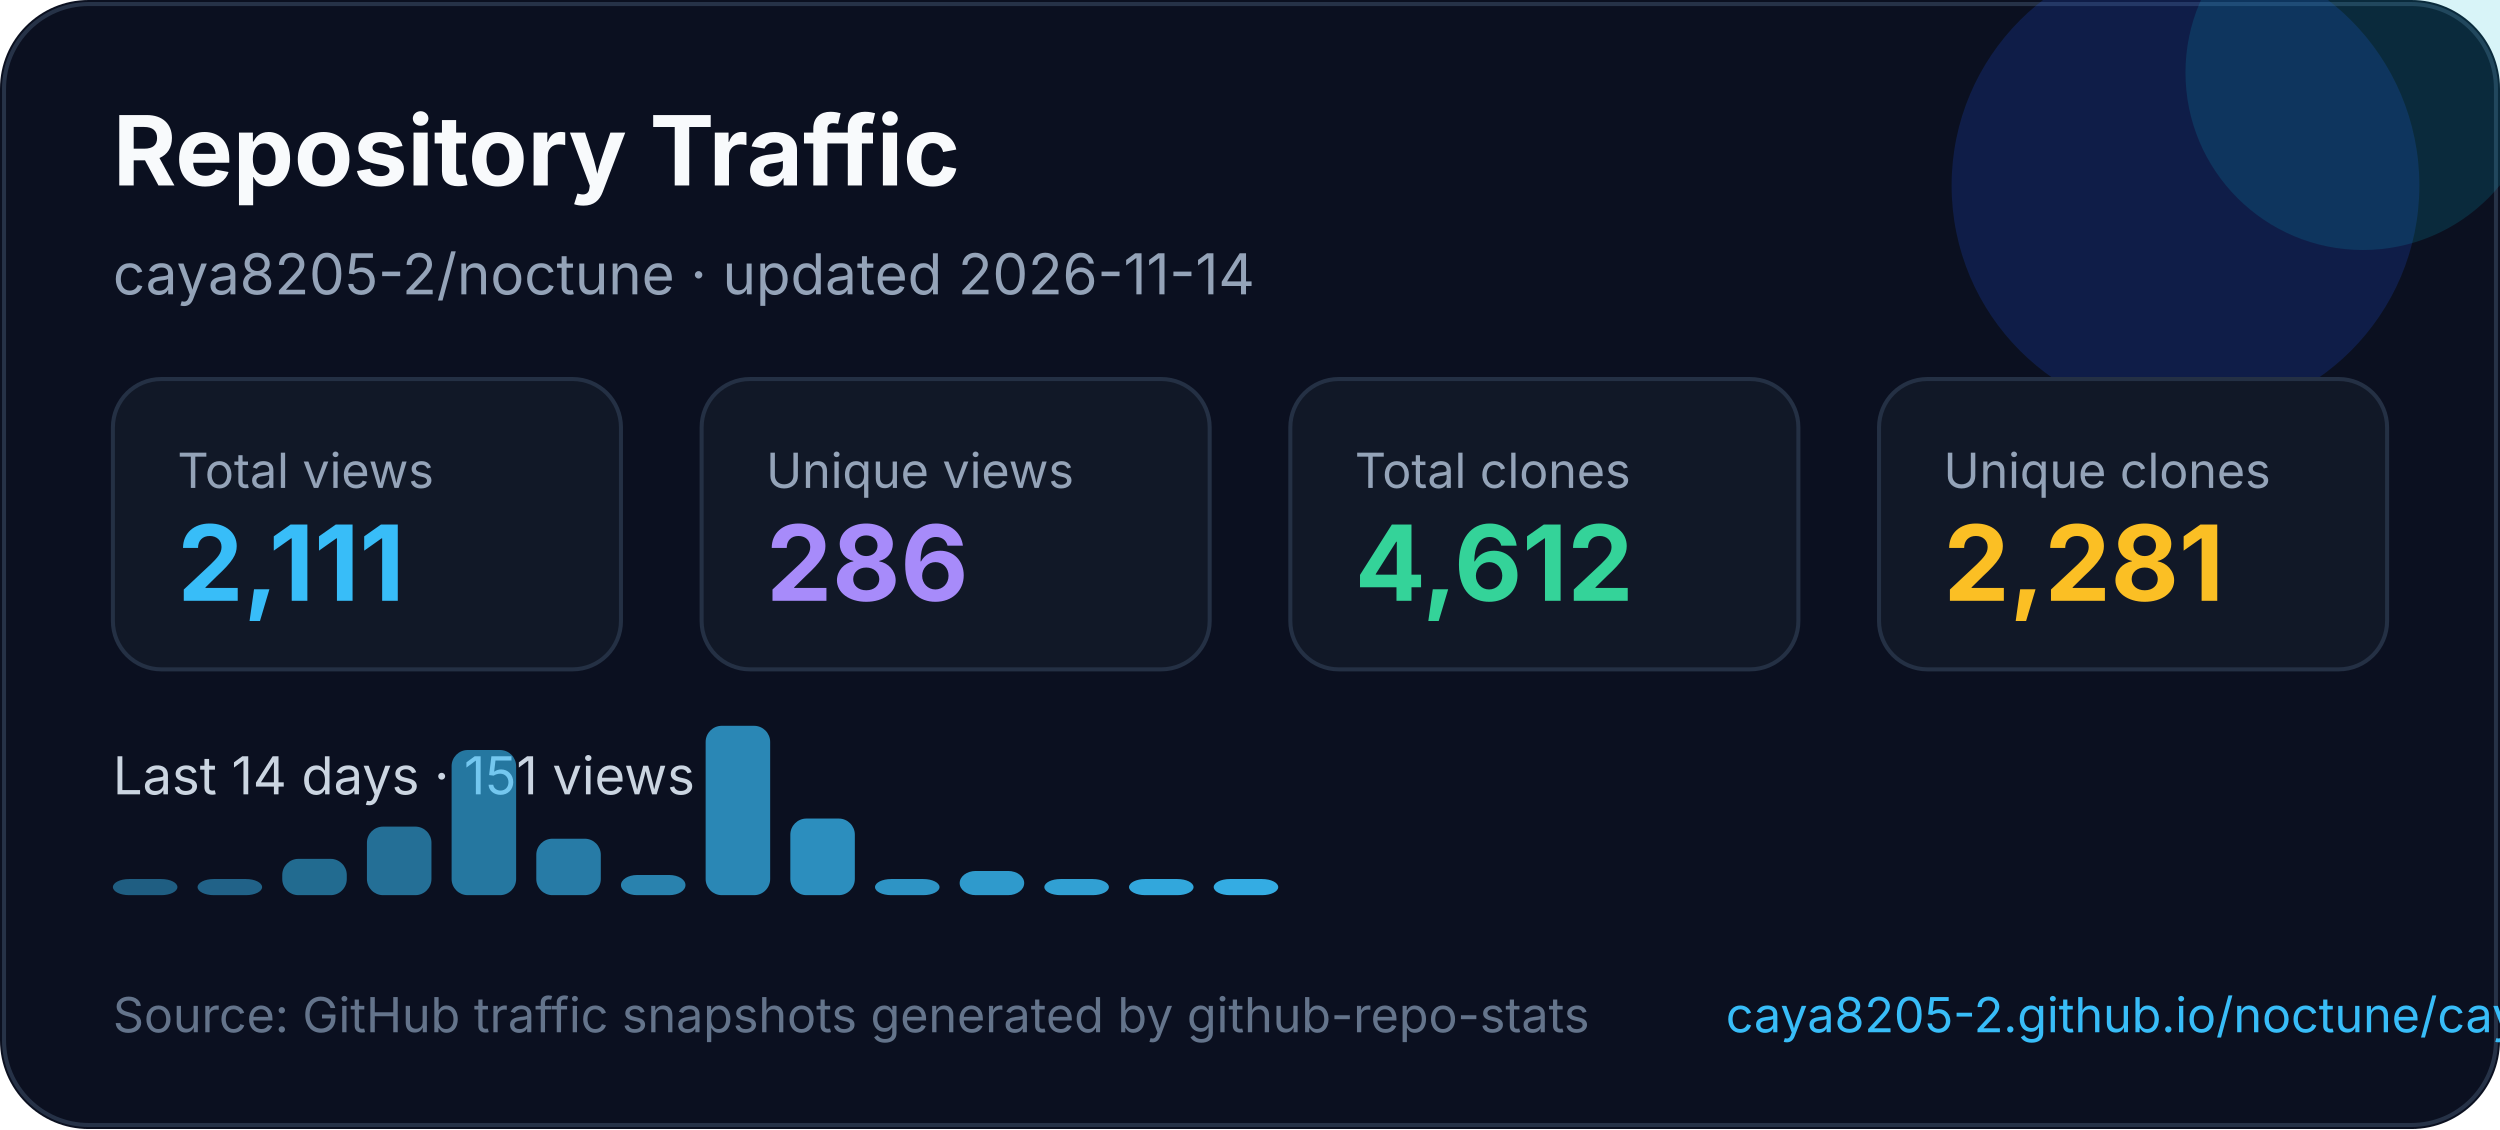
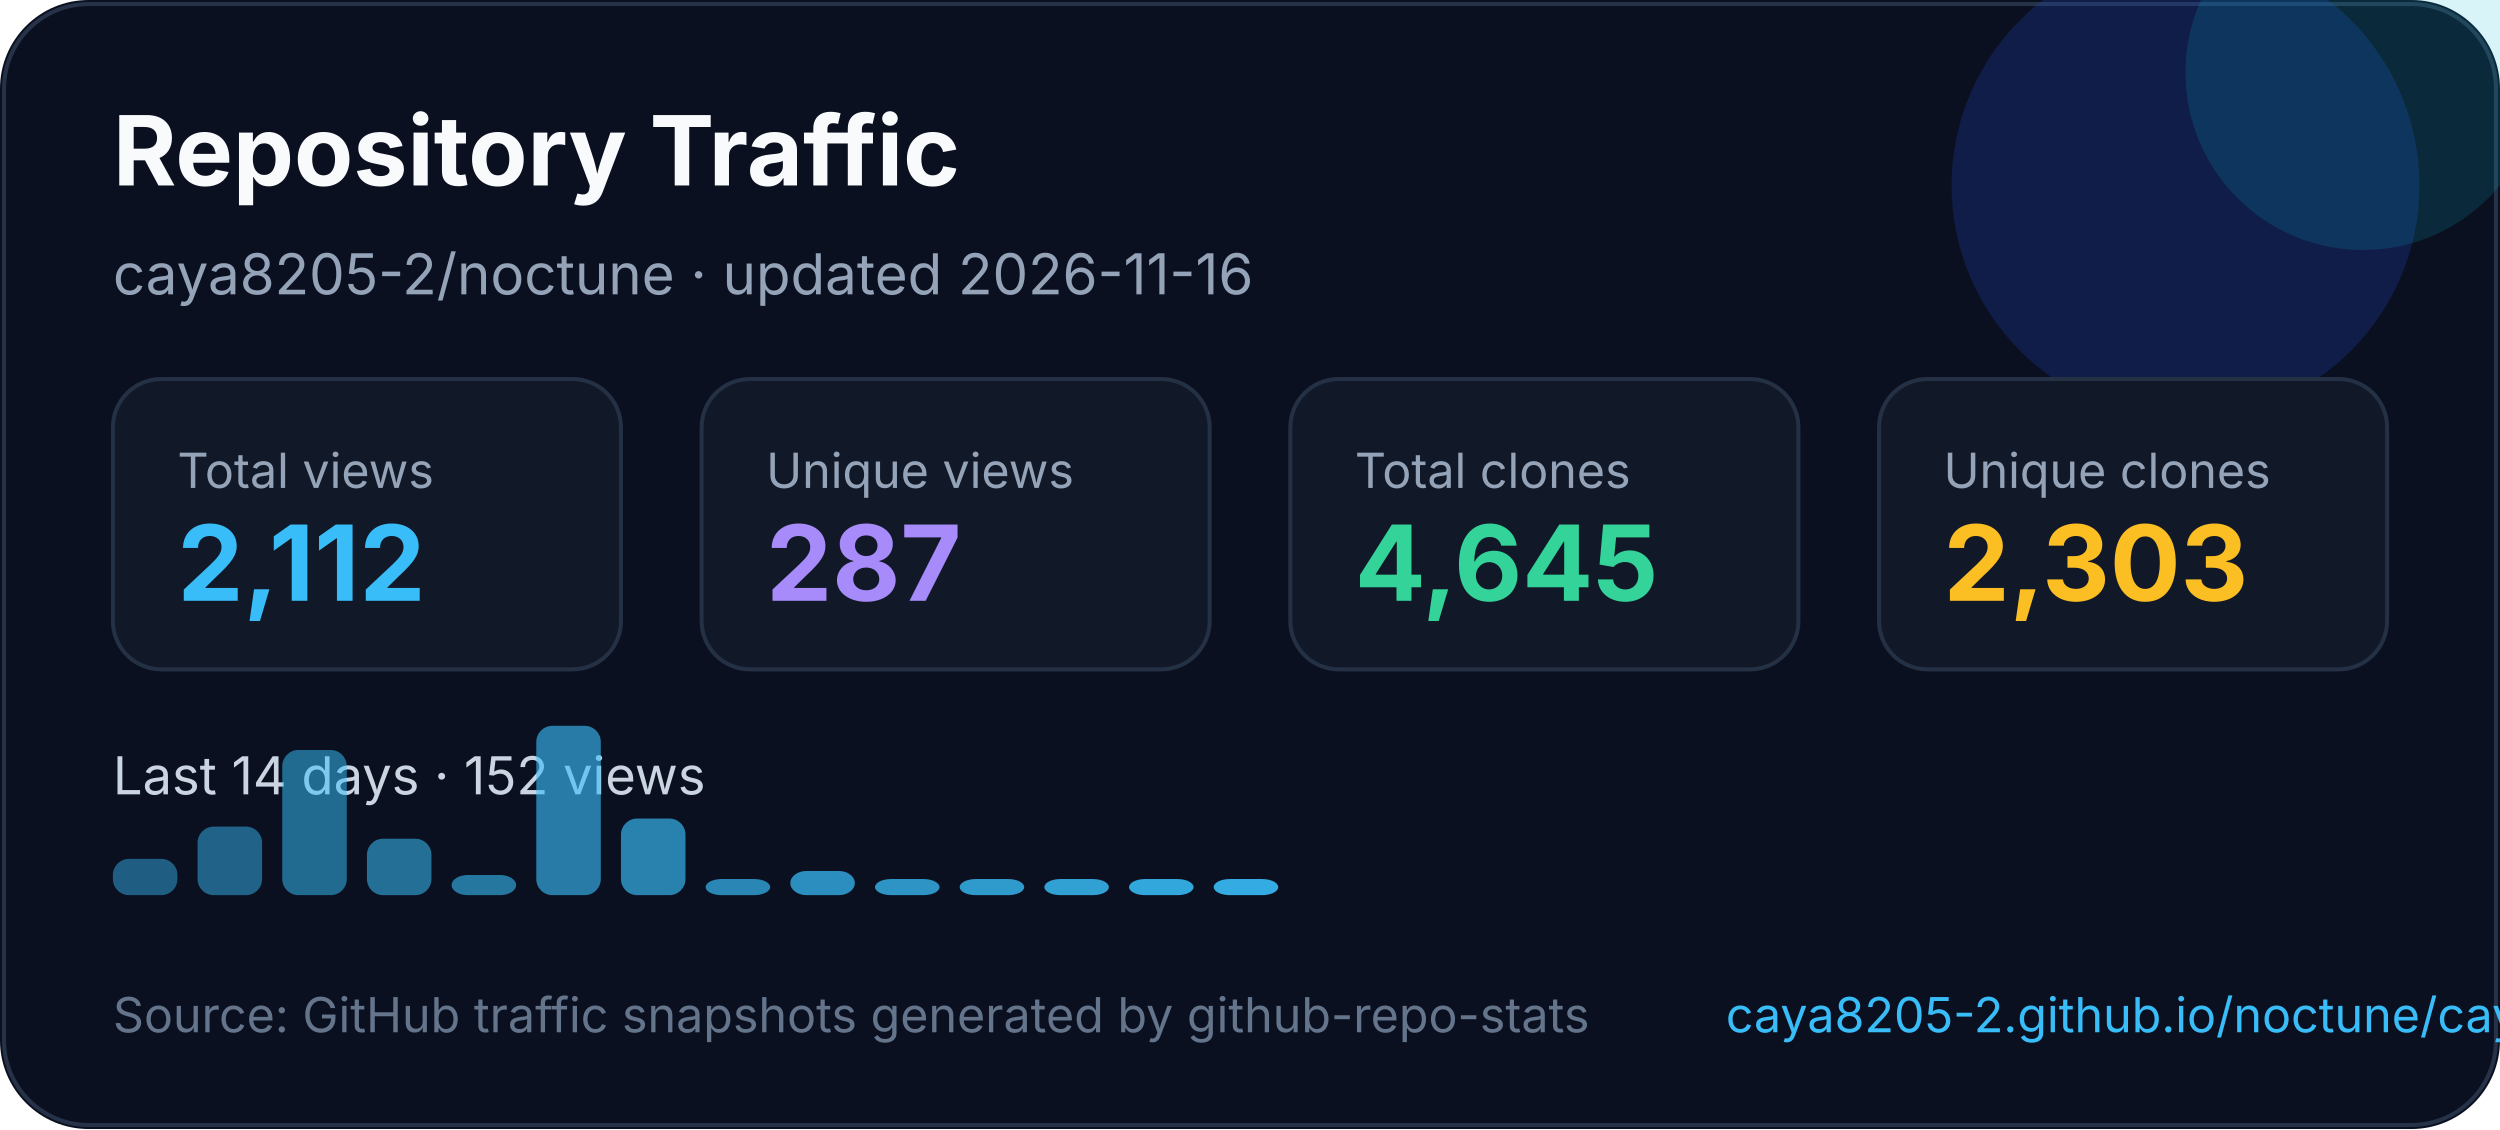
<svg xmlns="http://www.w3.org/2000/svg" width="620" height="280" viewBox="0 0 620 280" fill="none" role="img" aria-labelledby="title desc">
  <style>
    text { font-family: Inter, Segoe UI, Arial, sans-serif; }
  </style>
  <rect width="620" height="280" rx="22" fill="#0B1020" />
  <rect x="1" y="1" width="618" height="278" rx="21" stroke="#263247" />
  <circle cx="542" cy="46" r="58" fill="#1D4ED8" opacity="0.22" />
  <circle cx="586" cy="18" r="44" fill="#06B6D4" opacity="0.16" />
  <text x="28" y="46" fill="#F8FAFC" font-size="24" font-weight="700">Repository Traffic</text>
-   <text x="28" y="73" fill="#94A3B8" font-size="14">caya8205-2/noctune · updated 2026-11-14</text>
+   <text x="28" y="73" fill="#94A3B8" font-size="14">caya8205-2/noctune · updated 2026-11-16</text>
  <g transform="translate(28 94)">
    <rect width="126" height="72" rx="12" fill="#111827" stroke="#243044" />
    <text x="16" y="27" fill="#94a3b8" font-size="12">Total views</text>
-     <text x="16" y="55" fill="#38BDF8" font-size="26" font-weight="700">2,111</text>
+     <text x="16" y="55" fill="#38BDF8" font-size="26" font-weight="700">2,112</text>
  </g>
  <g transform="translate(174 94)">
    <rect width="126" height="72" rx="12" fill="#111827" stroke="#243044" />
    <text x="16" y="27" fill="#94a3b8" font-size="12">Unique views</text>
-     <text x="16" y="55" fill="#A78BFA" font-size="26" font-weight="700">286</text>
+     <text x="16" y="55" fill="#A78BFA" font-size="26" font-weight="700">287</text>
  </g>
  <g transform="translate(320 94)">
    <rect width="126" height="72" rx="12" fill="#111827" stroke="#243044" />
    <text x="16" y="27" fill="#94a3b8" font-size="12">Total clones</text>
-     <text x="16" y="55" fill="#34D399" font-size="26" font-weight="700">4,612</text>
+     <text x="16" y="55" fill="#34D399" font-size="26" font-weight="700">4,645</text>
  </g>
  <g transform="translate(466 94)">
    <rect width="126" height="72" rx="12" fill="#111827" stroke="#243044" />
    <text x="16" y="27" fill="#94a3b8" font-size="12">Unique clones</text>
-     <text x="16" y="55" fill="#FBBF24" font-size="26" font-weight="700">2,281</text>
+     <text x="16" y="55" fill="#FBBF24" font-size="26" font-weight="700">2,303</text>
  </g>
  <g transform="translate(0 0)">
-     <text x="28" y="197" fill="#CBD5E1" font-size="13">Last 14 days · 151 views</text>
-     <rect x="28" y="218" width="16" height="4" rx="4" fill="#38bdf8" opacity="0.45" />
-     <rect x="49" y="218" width="16" height="4" rx="4" fill="#38bdf8" opacity="0.48" />
-     <rect x="70" y="213" width="16" height="9" rx="4" fill="#38bdf8" opacity="0.52" />
-     <rect x="91" y="205" width="16" height="17" rx="4" fill="#38bdf8" opacity="0.55" />
-     <rect x="112" y="186" width="16" height="36" rx="4" fill="#38bdf8" opacity="0.59" />
-     <rect x="133" y="208" width="16" height="14" rx="4" fill="#38bdf8" opacity="0.62" />
-     <rect x="154" y="217" width="16" height="5" rx="4" fill="#38bdf8" opacity="0.66" />
-     <rect x="175" y="180" width="16" height="42" rx="4" fill="#38bdf8" opacity="0.69" />
-     <rect x="196" y="203" width="16" height="19" rx="4" fill="#38bdf8" opacity="0.73" />
+     <text x="28" y="197" fill="#CBD5E1" font-size="13">Last 14 days · 152 views</text>
+     <rect x="28" y="213" width="16" height="9" rx="4" fill="#38bdf8" opacity="0.45" />
+     <rect x="49" y="205" width="16" height="17" rx="4" fill="#38bdf8" opacity="0.48" />
+     <rect x="70" y="186" width="16" height="36" rx="4" fill="#38bdf8" opacity="0.52" />
+     <rect x="91" y="208" width="16" height="14" rx="4" fill="#38bdf8" opacity="0.55" />
+     <rect x="112" y="217" width="16" height="5" rx="4" fill="#38bdf8" opacity="0.59" />
+     <rect x="133" y="180" width="16" height="42" rx="4" fill="#38bdf8" opacity="0.62" />
+     <rect x="154" y="203" width="16" height="19" rx="4" fill="#38bdf8" opacity="0.66" />
+     <rect x="175" y="218" width="16" height="4" rx="4" fill="#38bdf8" opacity="0.69" />
+     <rect x="196" y="216" width="16" height="6" rx="4" fill="#38bdf8" opacity="0.73" />
    <rect x="217" y="218" width="16" height="4" rx="4" fill="#38bdf8" opacity="0.76" />
-     <rect x="238" y="216" width="16" height="6" rx="4" fill="#38bdf8" opacity="0.80" />
+     <rect x="238" y="218" width="16" height="4" rx="4" fill="#38bdf8" opacity="0.80" />
    <rect x="259" y="218" width="16" height="4" rx="4" fill="#38bdf8" opacity="0.83" />
    <rect x="280" y="218" width="16" height="4" rx="4" fill="#38bdf8" opacity="0.87" />
    <rect x="301" y="218" width="16" height="4" rx="4" fill="#38bdf8" opacity="0.90" />
  </g>
  <text x="28" y="256" fill="#64748B" font-size="12">Source: GitHub traffic snapshots generated by github-repo-stats</text>
  <text x="428" y="256" fill="#38BDF8" font-size="12">caya8205-2.github.io/noctune/caya8205-2/noctune/latest-report/report.html</text>
</svg>
